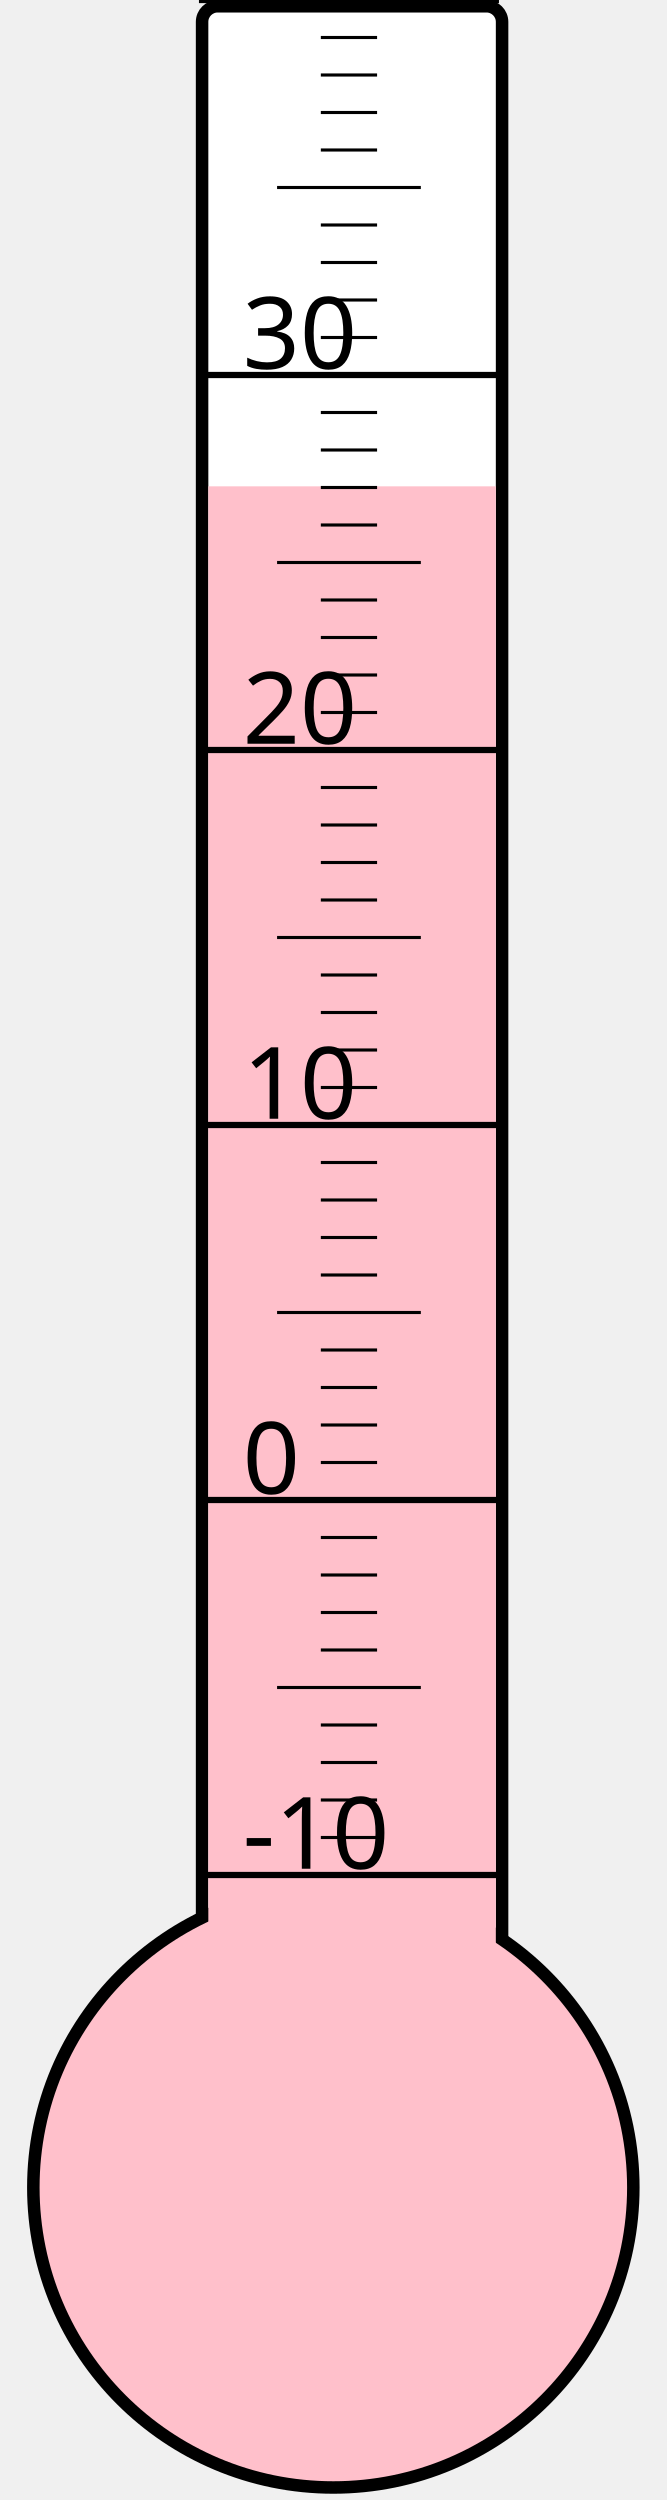
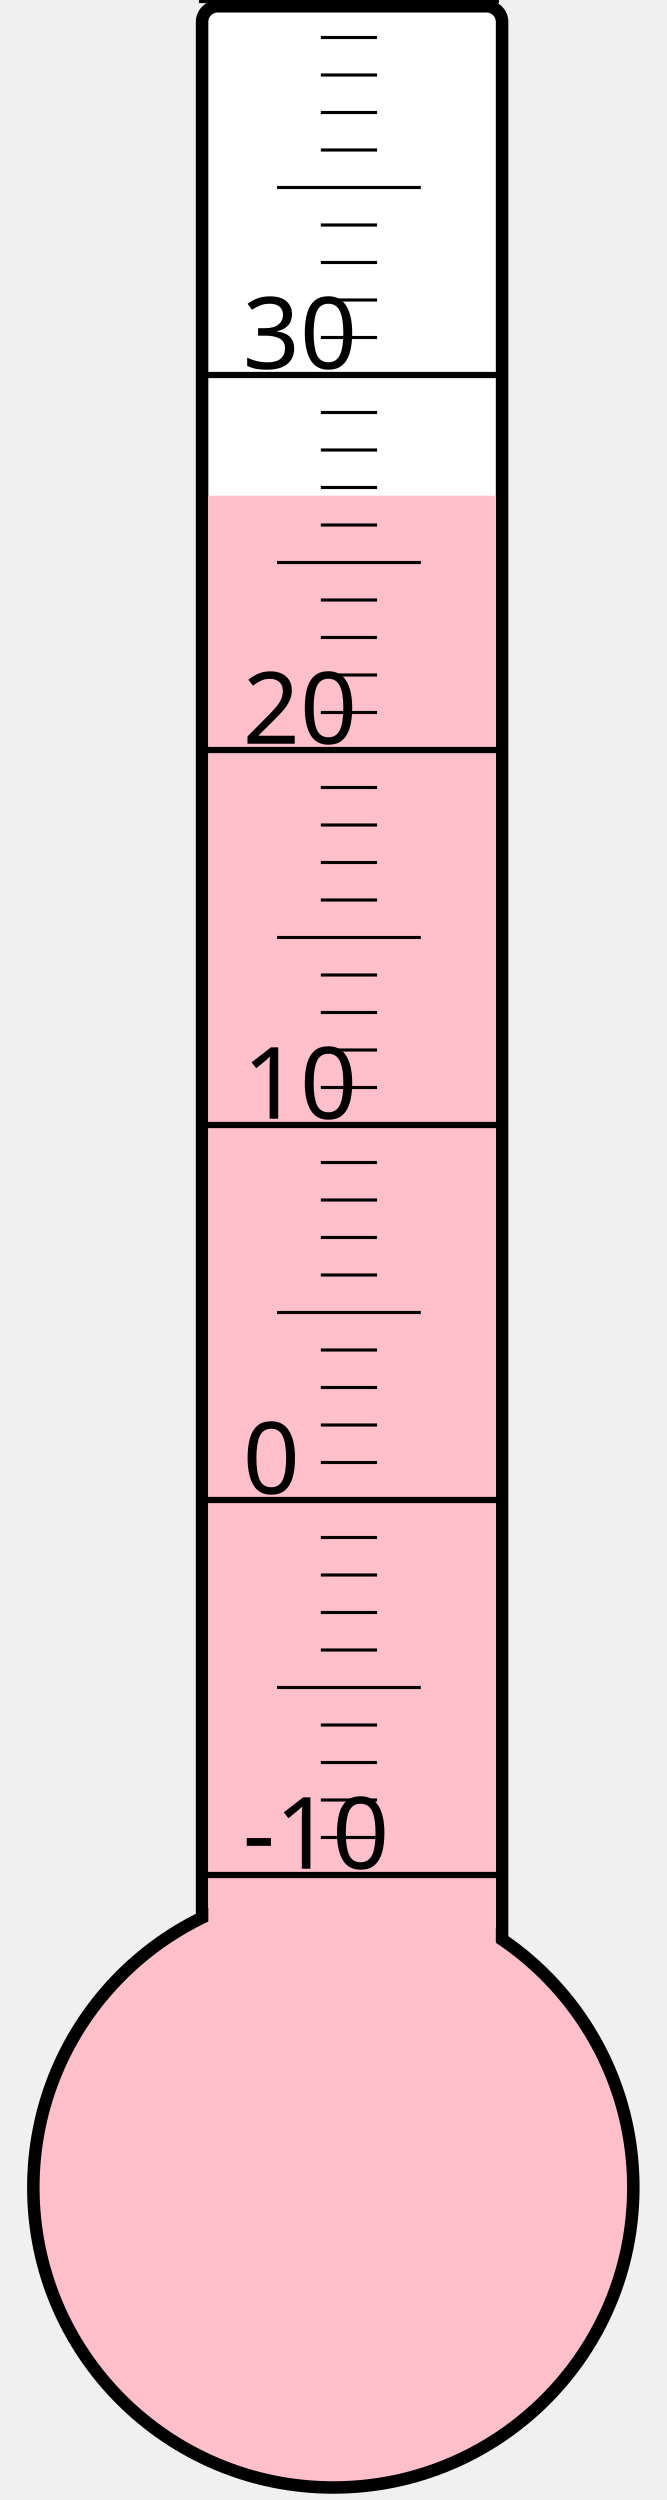
<svg xmlns="http://www.w3.org/2000/svg" width="40px" height="150px" viewBox="0 0 200 800">
  <rect width="200" height="800" x="0" y="0" style="fill: #ffffeb; fill-opacity: 0;" />
  <rect width="96" height="680" x="58" y="2" rx="5" ry="5" style="fill: white; fill-opacity: 1; stroke: black; stroke-width: 4;" />
  <circle cx="100" cy="700" r="96" style="fill: pink; stroke: black; stroke-width: 4;" />
-   <rect width="92" height="544.375" x="60" y="155.625" style="fill: pink; fill-opacity: 1; stroke-width: 0;" />
+   <rect width="92" height="541.375" x="60" y="158.625" style="fill: pink; fill-opacity: 1; stroke-width: 0;" />
  <text x="71" y="598" style="font-family: sans-serif; font-size: 24pt;">-10</text>
  <text x="71" y="478" style="font-family: sans-serif; font-size: 24pt;">0</text>
  <text x="71" y="358" style="font-family: sans-serif; font-size: 24pt;">10</text>
  <text x="71" y="238" style="font-family: sans-serif; font-size: 24pt;">20</text>
  <text x="71" y="118" style="font-family: sans-serif; font-size: 24pt;">30</text>
  <g style="stroke: black;">
    <line x1="57" y1="600" x2="153" y2="600" style="stroke-width: 2;" />
    <line x1="96" y1="588" x2="114" y2="588" style="stroke-width: 1;" />
    <line x1="96" y1="576" x2="114" y2="576" style="stroke-width: 1;" />
    <line x1="96" y1="564" x2="114" y2="564" style="stroke-width: 1;" />
    <line x1="96" y1="552" x2="114" y2="552" style="stroke-width: 1;" />
    <line x1="82" y1="540" x2="128" y2="540" style="stroke-width: 1;" />
    <line x1="96" y1="528" x2="114" y2="528" style="stroke-width: 1;" />
    <line x1="96" y1="516" x2="114" y2="516" style="stroke-width: 1;" />
    <line x1="96" y1="504" x2="114" y2="504" style="stroke-width: 1;" />
    <line x1="96" y1="492" x2="114" y2="492" style="stroke-width: 1;" />
    <line x1="57" y1="480" x2="153" y2="480" style="stroke-width: 2;" />
    <line x1="96" y1="468" x2="114" y2="468" style="stroke-width: 1;" />
    <line x1="96" y1="456" x2="114" y2="456" style="stroke-width: 1;" />
    <line x1="96" y1="444" x2="114" y2="444" style="stroke-width: 1;" />
    <line x1="96" y1="432" x2="114" y2="432" style="stroke-width: 1;" />
    <line x1="82" y1="420" x2="128" y2="420" style="stroke-width: 1;" />
    <line x1="96" y1="408" x2="114" y2="408" style="stroke-width: 1;" />
    <line x1="96" y1="396" x2="114" y2="396" style="stroke-width: 1;" />
    <line x1="96" y1="384" x2="114" y2="384" style="stroke-width: 1;" />
    <line x1="96" y1="372" x2="114" y2="372" style="stroke-width: 1;" />
    <line x1="57" y1="360" x2="153" y2="360" style="stroke-width: 2;" />
    <line x1="96" y1="348" x2="114" y2="348" style="stroke-width: 1;" />
    <line x1="96" y1="336" x2="114" y2="336" style="stroke-width: 1;" />
    <line x1="96" y1="324" x2="114" y2="324" style="stroke-width: 1;" />
    <line x1="96" y1="312" x2="114" y2="312" style="stroke-width: 1;" />
    <line x1="82" y1="300" x2="128" y2="300" style="stroke-width: 1;" />
    <line x1="96" y1="288" x2="114" y2="288" style="stroke-width: 1;" />
    <line x1="96" y1="276" x2="114" y2="276" style="stroke-width: 1;" />
    <line x1="96" y1="264" x2="114" y2="264" style="stroke-width: 1;" />
    <line x1="96" y1="252" x2="114" y2="252" style="stroke-width: 1;" />
    <line x1="57" y1="240" x2="153" y2="240" style="stroke-width: 2;" />
    <line x1="96" y1="228" x2="114" y2="228" style="stroke-width: 1;" />
    <line x1="96" y1="216" x2="114" y2="216" style="stroke-width: 1;" />
    <line x1="96" y1="204" x2="114" y2="204" style="stroke-width: 1;" />
    <line x1="96" y1="192" x2="114" y2="192" style="stroke-width: 1;" />
    <line x1="82" y1="180" x2="128" y2="180" style="stroke-width: 1;" />
    <line x1="96" y1="168" x2="114" y2="168" style="stroke-width: 1;" />
    <line x1="96" y1="156" x2="114" y2="156" style="stroke-width: 1;" />
    <line x1="96" y1="144" x2="114" y2="144" style="stroke-width: 1;" />
    <line x1="96" y1="132" x2="114" y2="132" style="stroke-width: 1;" />
    <line x1="57" y1="120" x2="153" y2="120" style="stroke-width: 2;" />
    <line x1="96" y1="108" x2="114" y2="108" style="stroke-width: 1;" />
    <line x1="96" y1="96" x2="114" y2="96" style="stroke-width: 1;" />
    <line x1="96" y1="84" x2="114" y2="84" style="stroke-width: 1;" />
    <line x1="96" y1="72" x2="114" y2="72" style="stroke-width: 1;" />
    <line x1="82" y1="60" x2="128" y2="60" style="stroke-width: 1;" />
    <line x1="96" y1="48" x2="114" y2="48" style="stroke-width: 1;" />
    <line x1="96" y1="36" x2="114" y2="36" style="stroke-width: 1;" />
    <line x1="96" y1="24" x2="114" y2="24" style="stroke-width: 1;" />
    <line x1="96" y1="12" x2="114" y2="12" style="stroke-width: 1;" />
    <line x1="57" y1="0" x2="153" y2="0" style="stroke-width: 2;" />
  </g>
</svg>
